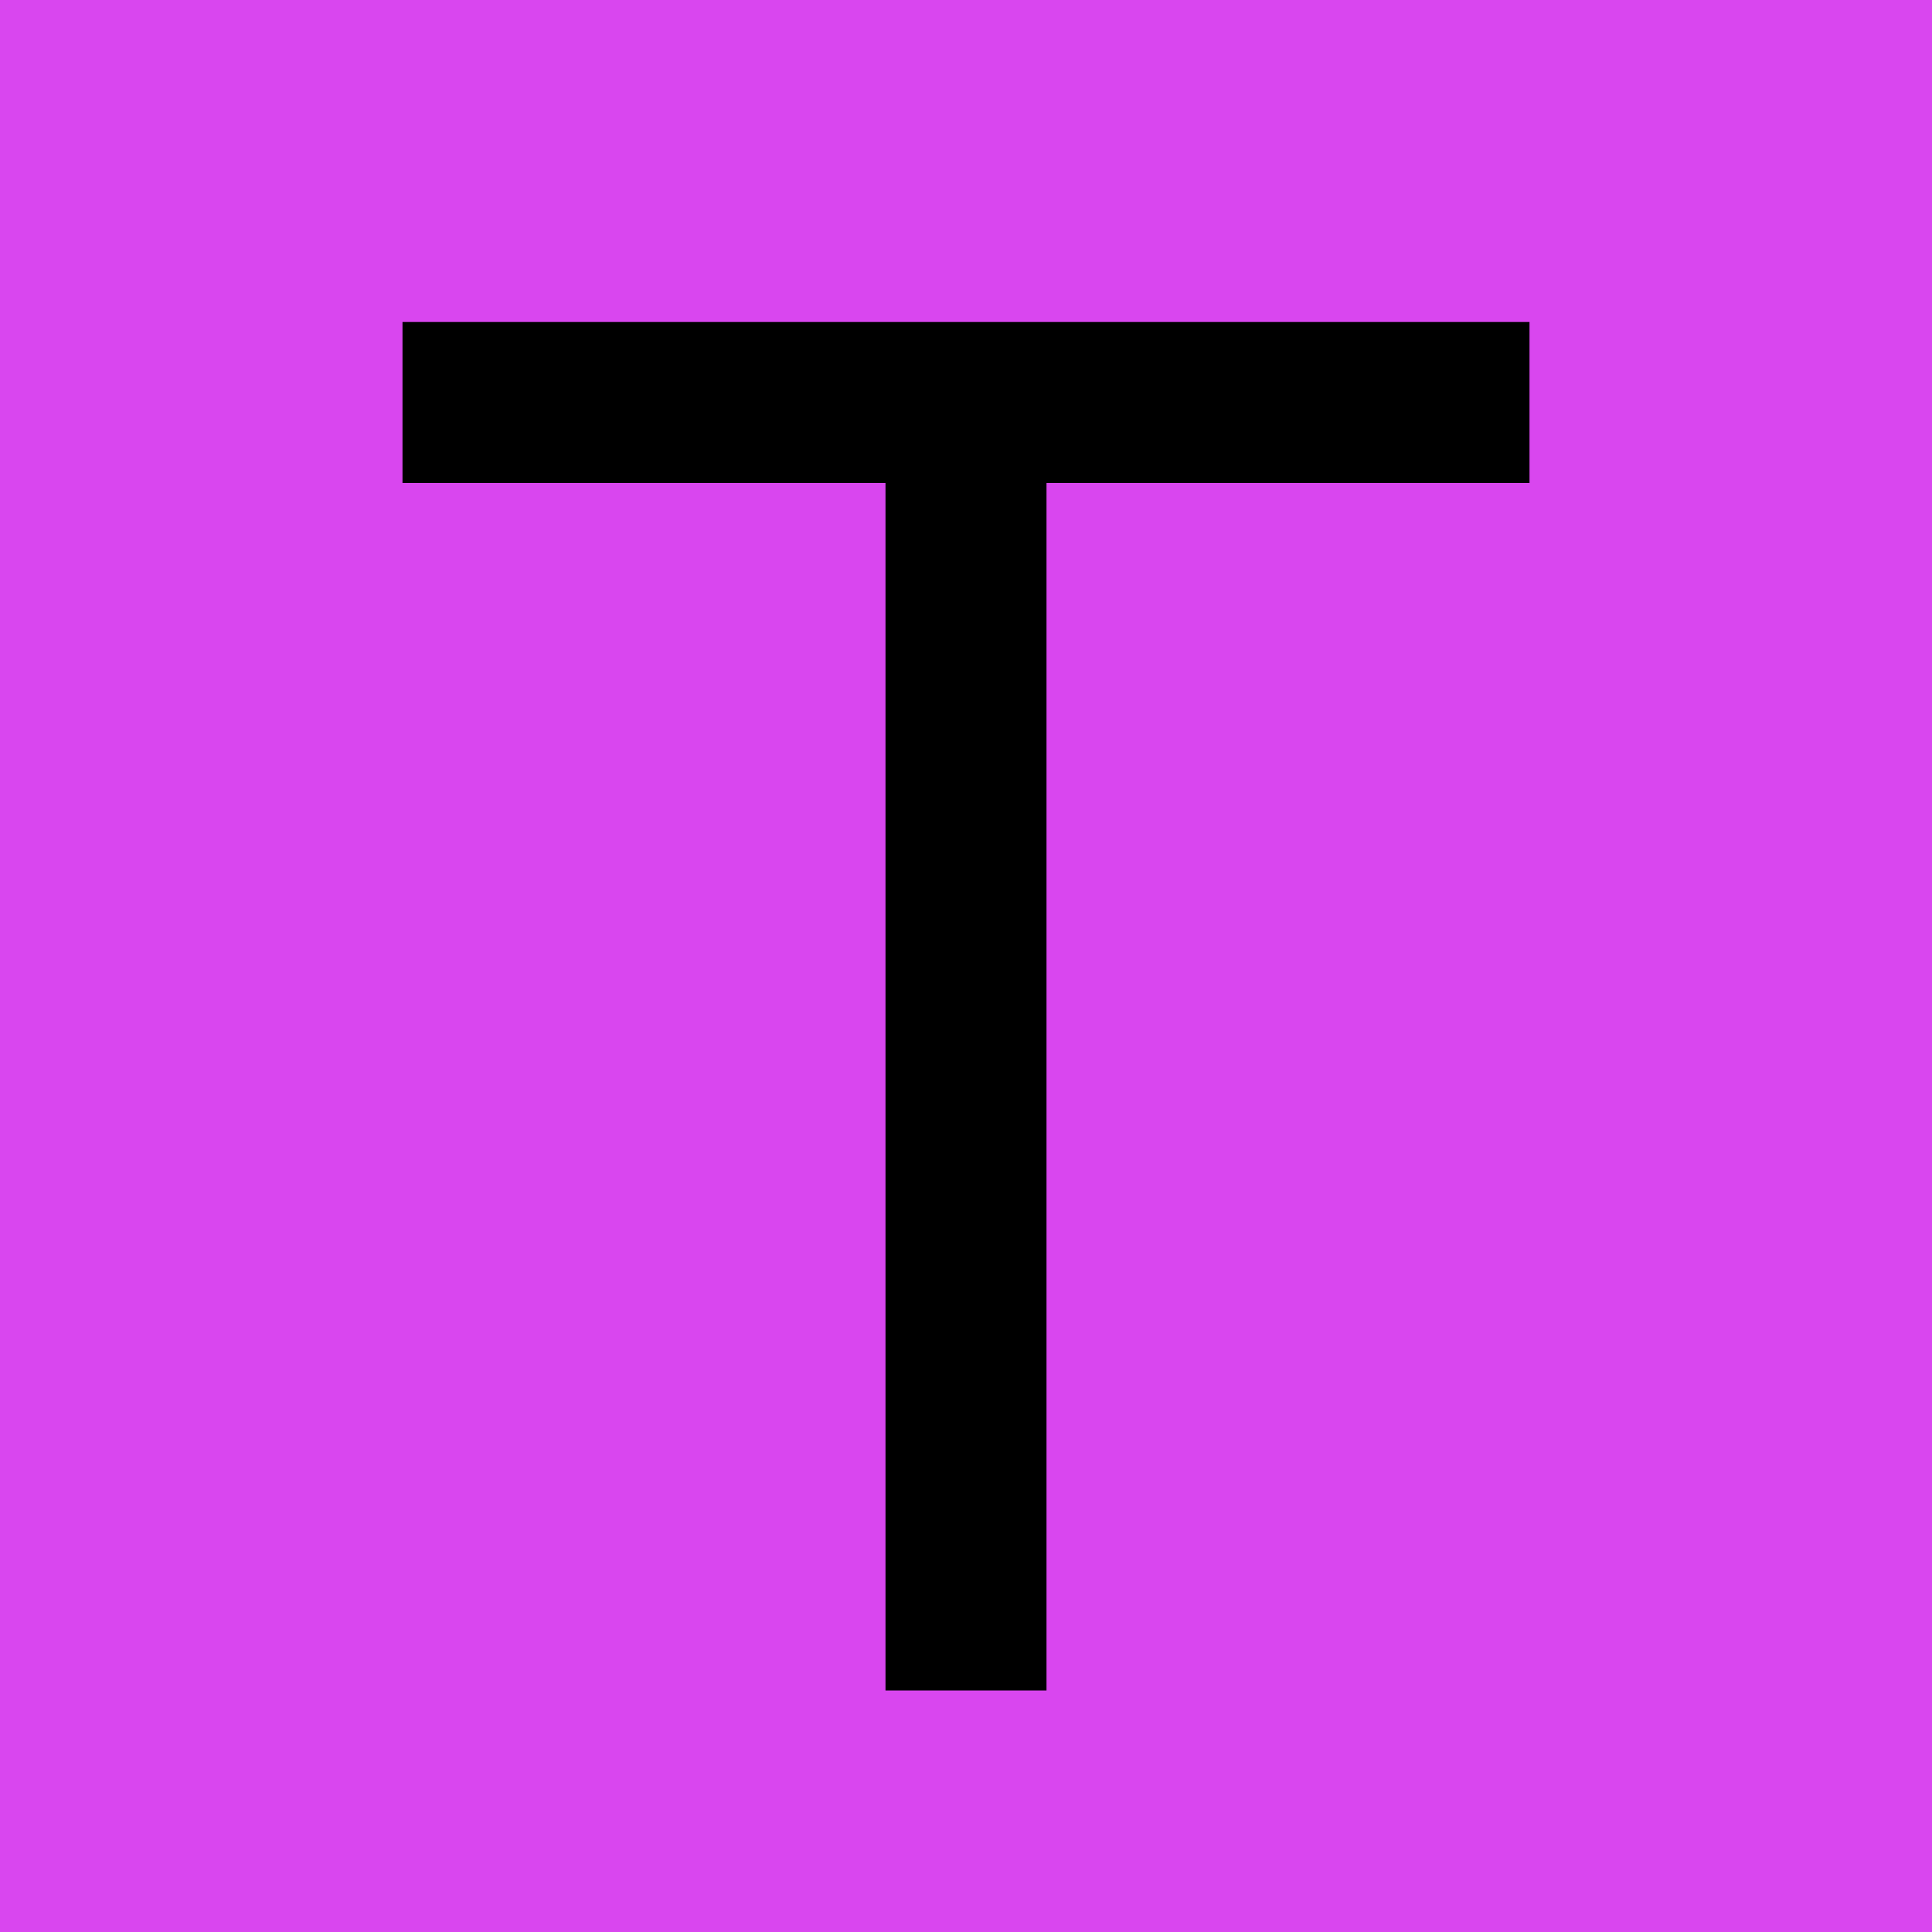
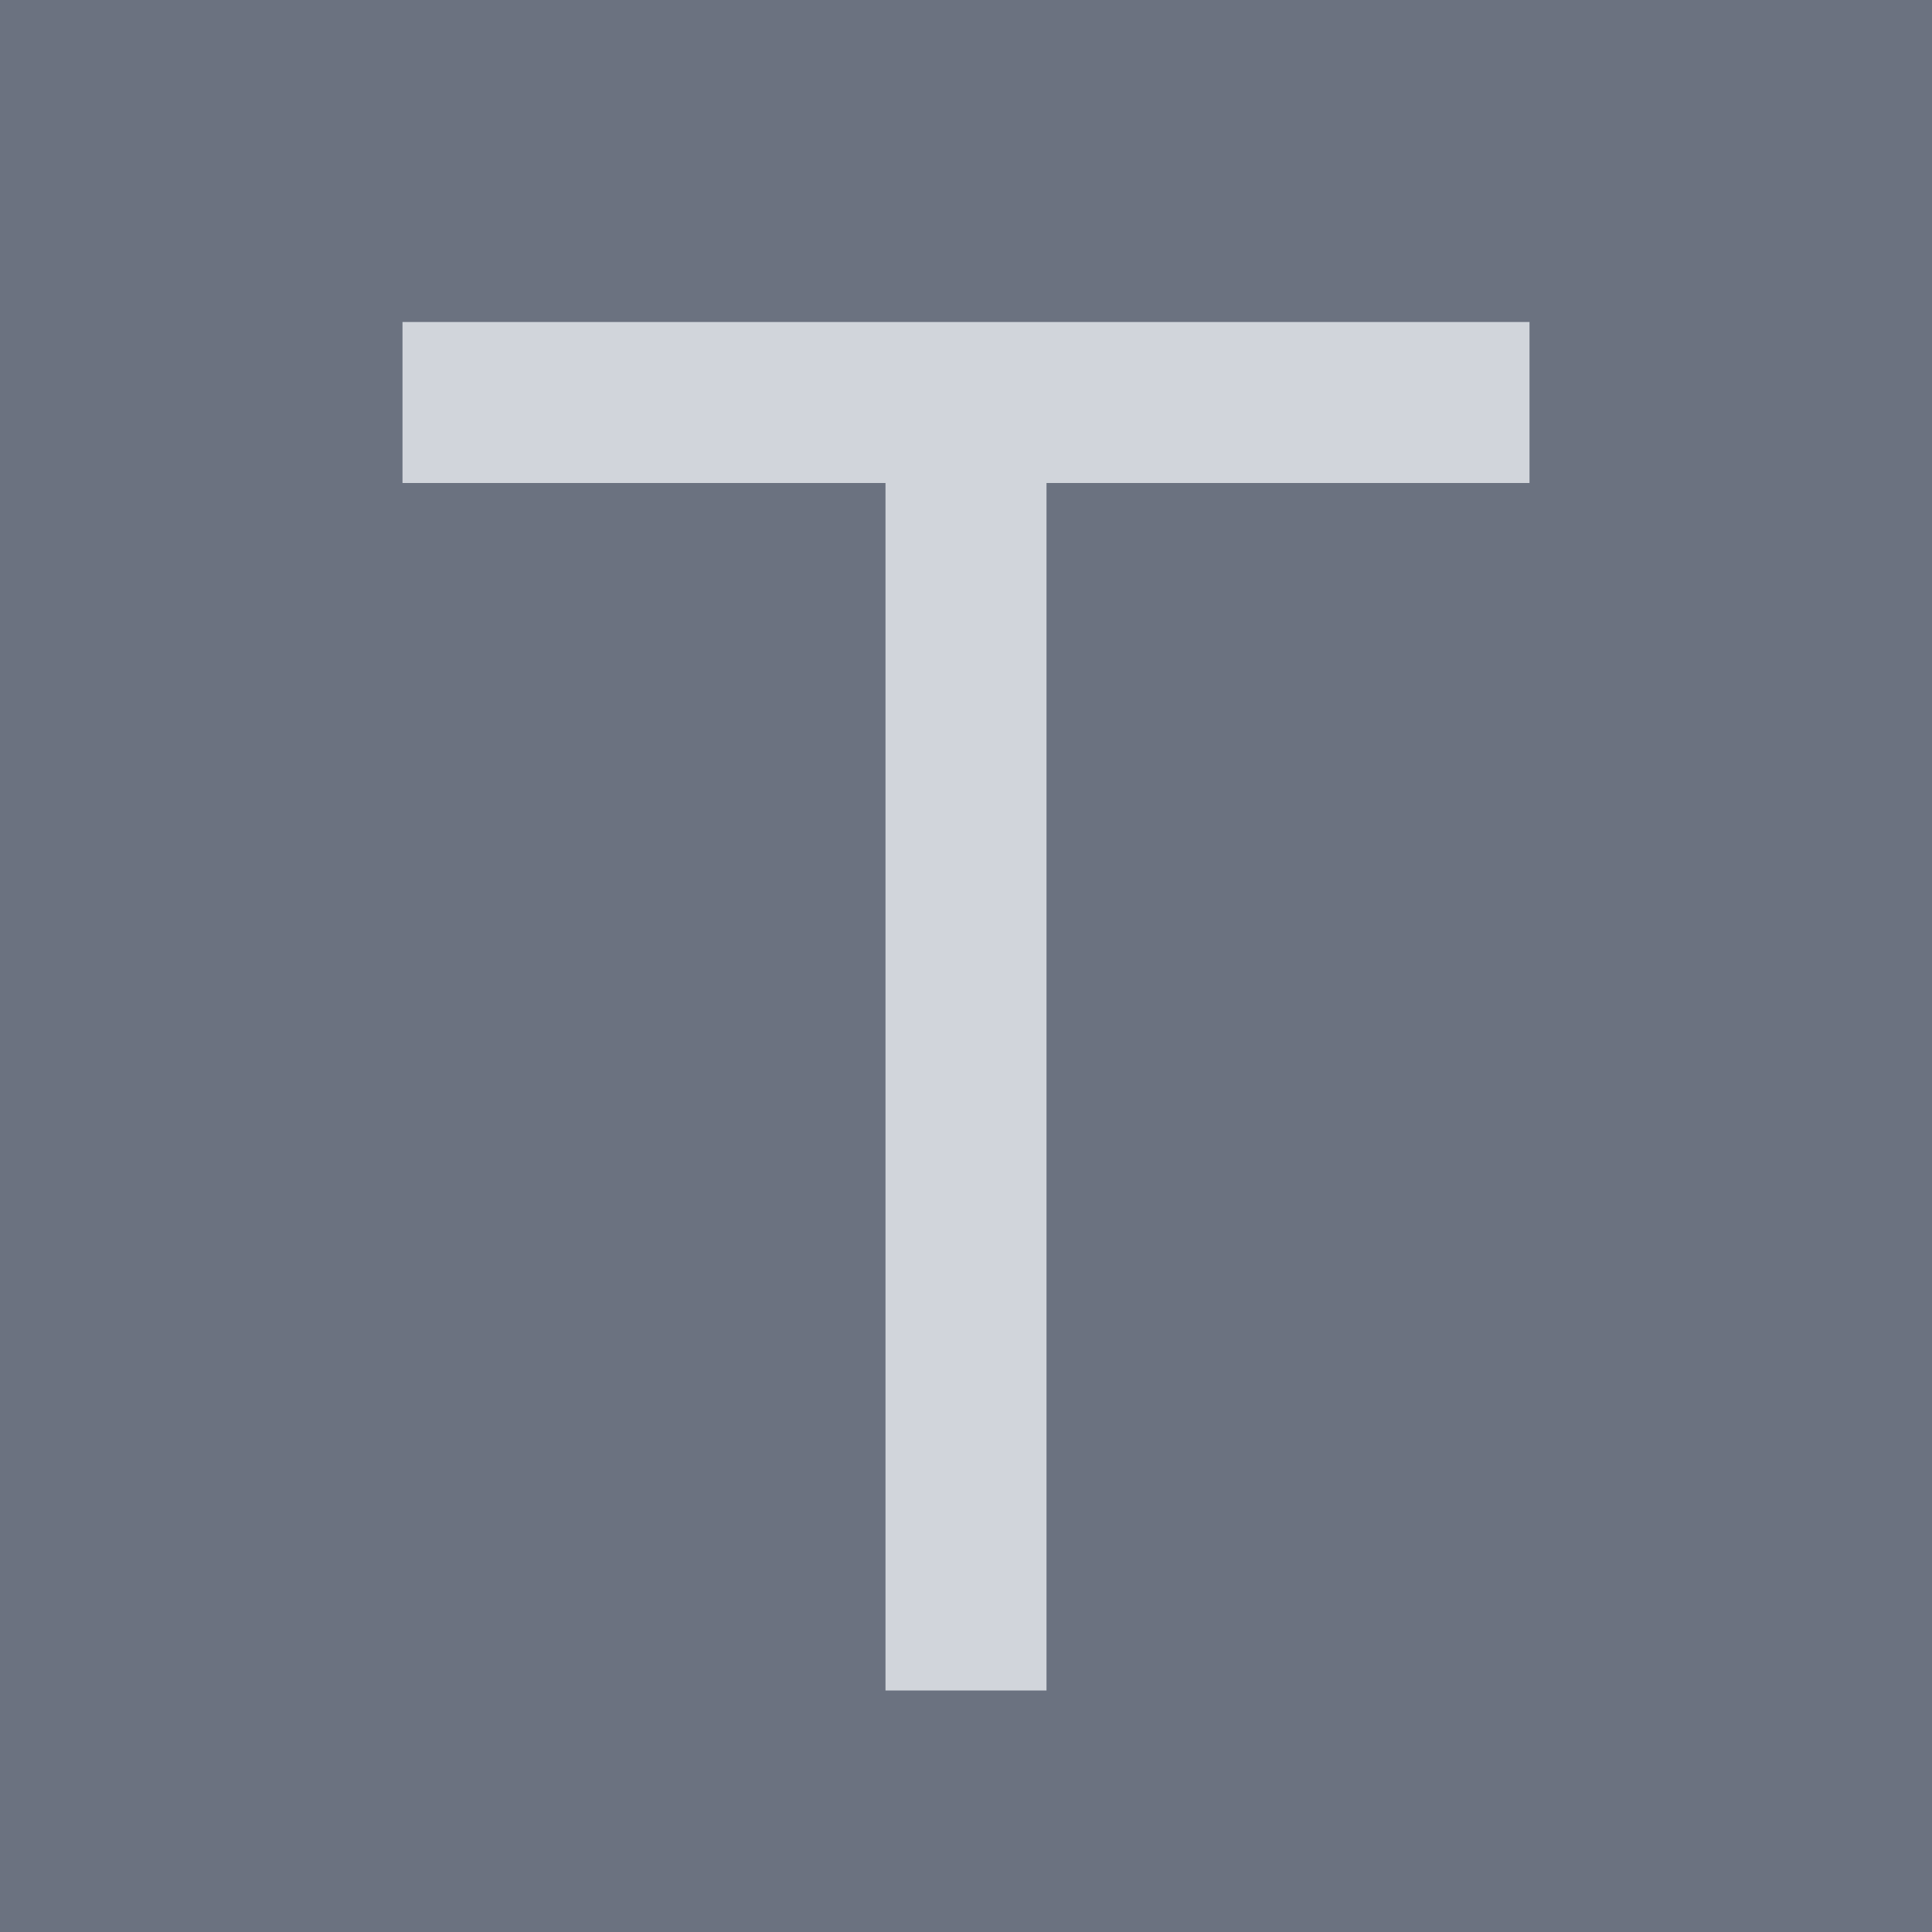
<svg xmlns="http://www.w3.org/2000/svg" viewBox="0 0 24 24" width="24" height="24">
-   <path fill="#d946ef" d="M0 0h24v24H0z" />
-   <path d="M13 6v15h-2V6H5V4h14v2z" />
+   <path fill="#6B7280" d="M0 0h24v24H0z" />
+   <path d="M13 6v15h-2V6H5V4h14v2z" fill="#D1D5DB" />
</svg>
